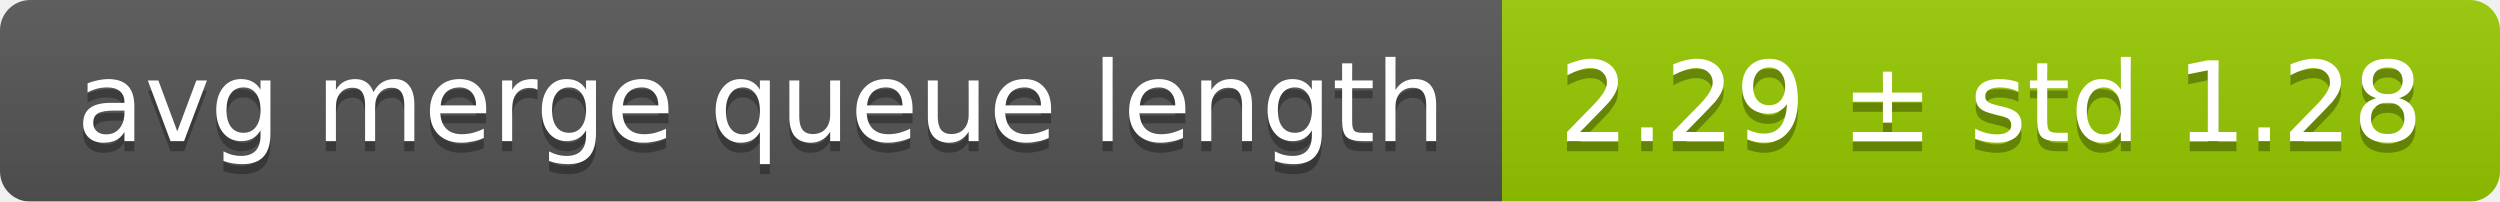
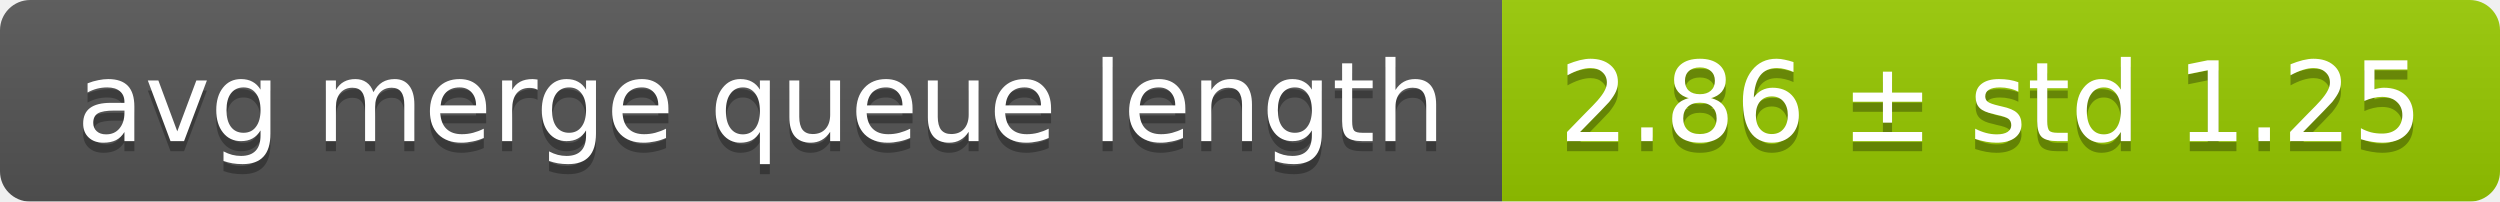
<svg xmlns="http://www.w3.org/2000/svg" width="248" height="20">
  <linearGradient id="smooth" x2="0" y2="100%">
    <stop offset="0" stop-color="#bbb" stop-opacity=".1" />
    <stop offset="1" stop-opacity=".1" />
  </linearGradient>
  <mask id="round">
    <rect width="248" height="20" rx="3" fill="#fff" />
  </mask>
  <g mask="url(#round)">
    <rect width="149" height="20" fill="#555" />
    <rect x="149" width="99" height="20" fill="#97ca00" />
    <rect width="248" height="20" fill="url(#smooth)" />
  </g>
  <g fill="#fff" text-anchor="middle" font-family="DejaVu Sans,Verdana,Geneva,sans-serif" font-size="11">
    <text x="75.5" y="15" fill="#010101" fill-opacity=".3">avg merge queue length</text>
    <text x="75.5" y="14">avg merge queue length</text>
-     <text x="197.5" y="15" fill="#010101" fill-opacity=".3">2.29 ± std 1.28</text>
-     <text x="197.5" y="14">2.29 ± std 1.28</text>
+     <text x="197.5" y="15" fill="#010101" fill-opacity=".3">2.86 ± std 1.25</text>
+     <text x="197.5" y="14">2.86 ± std 1.25</text>
  </g>
</svg>
